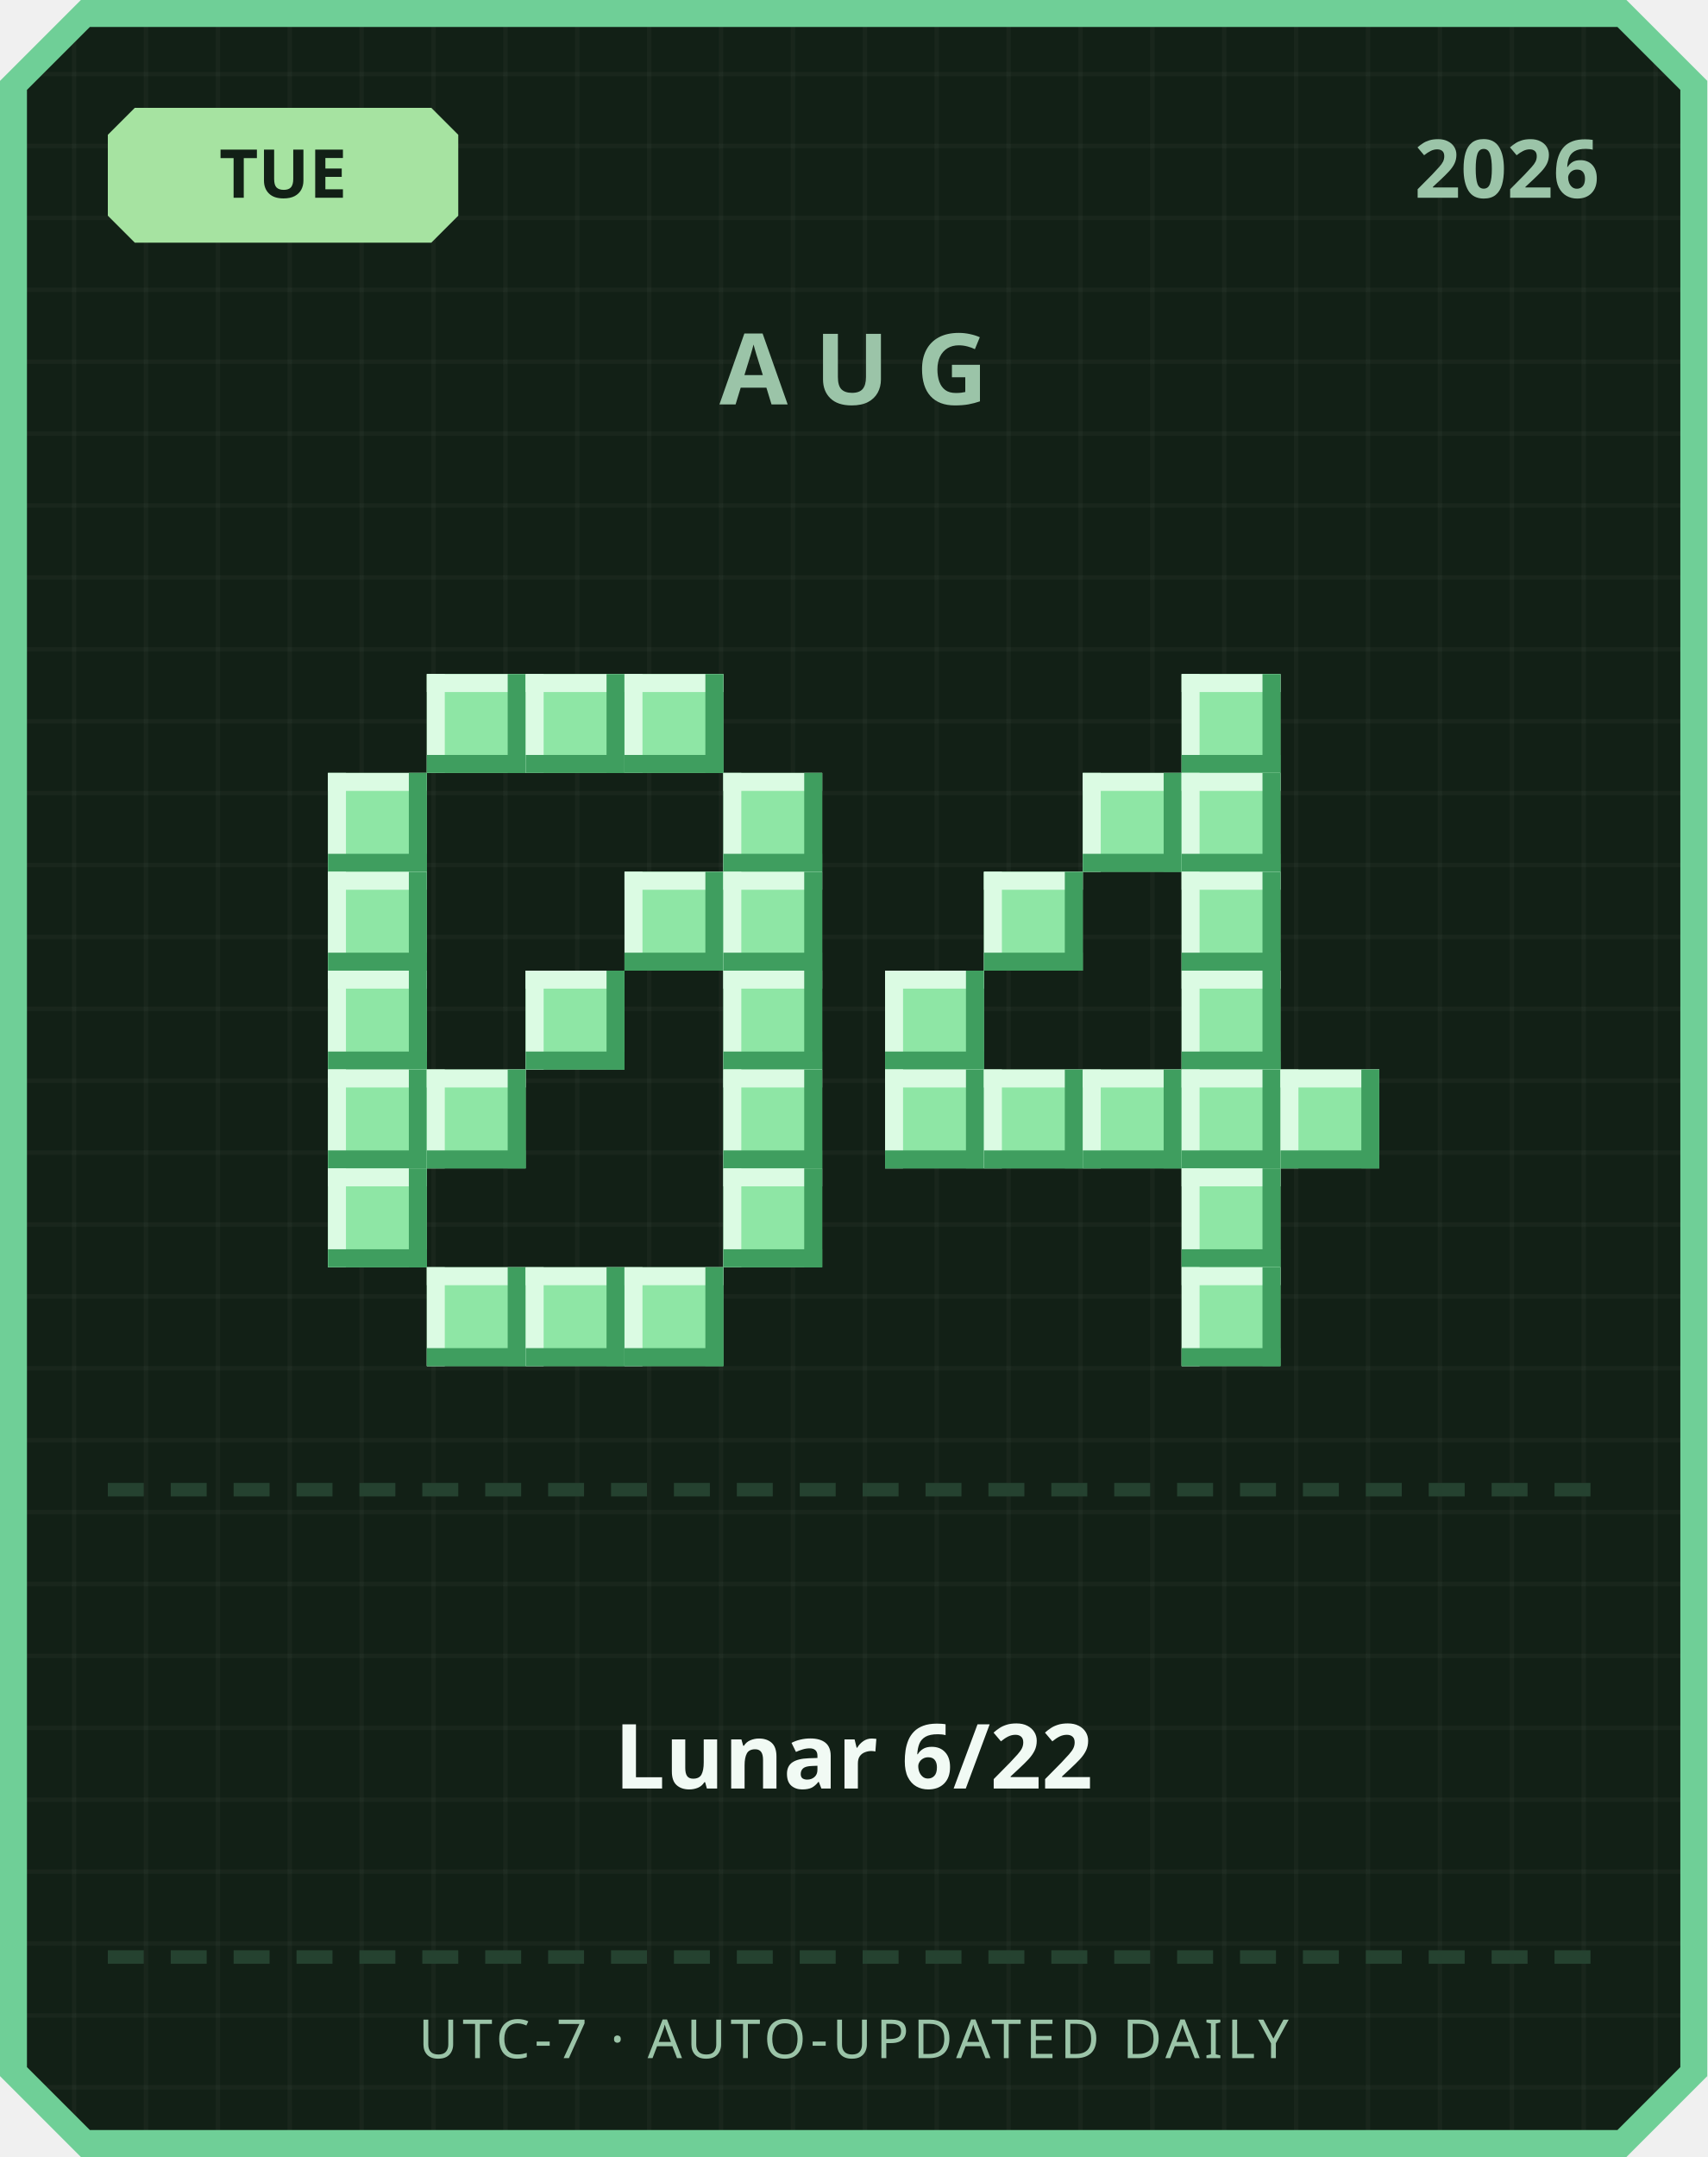
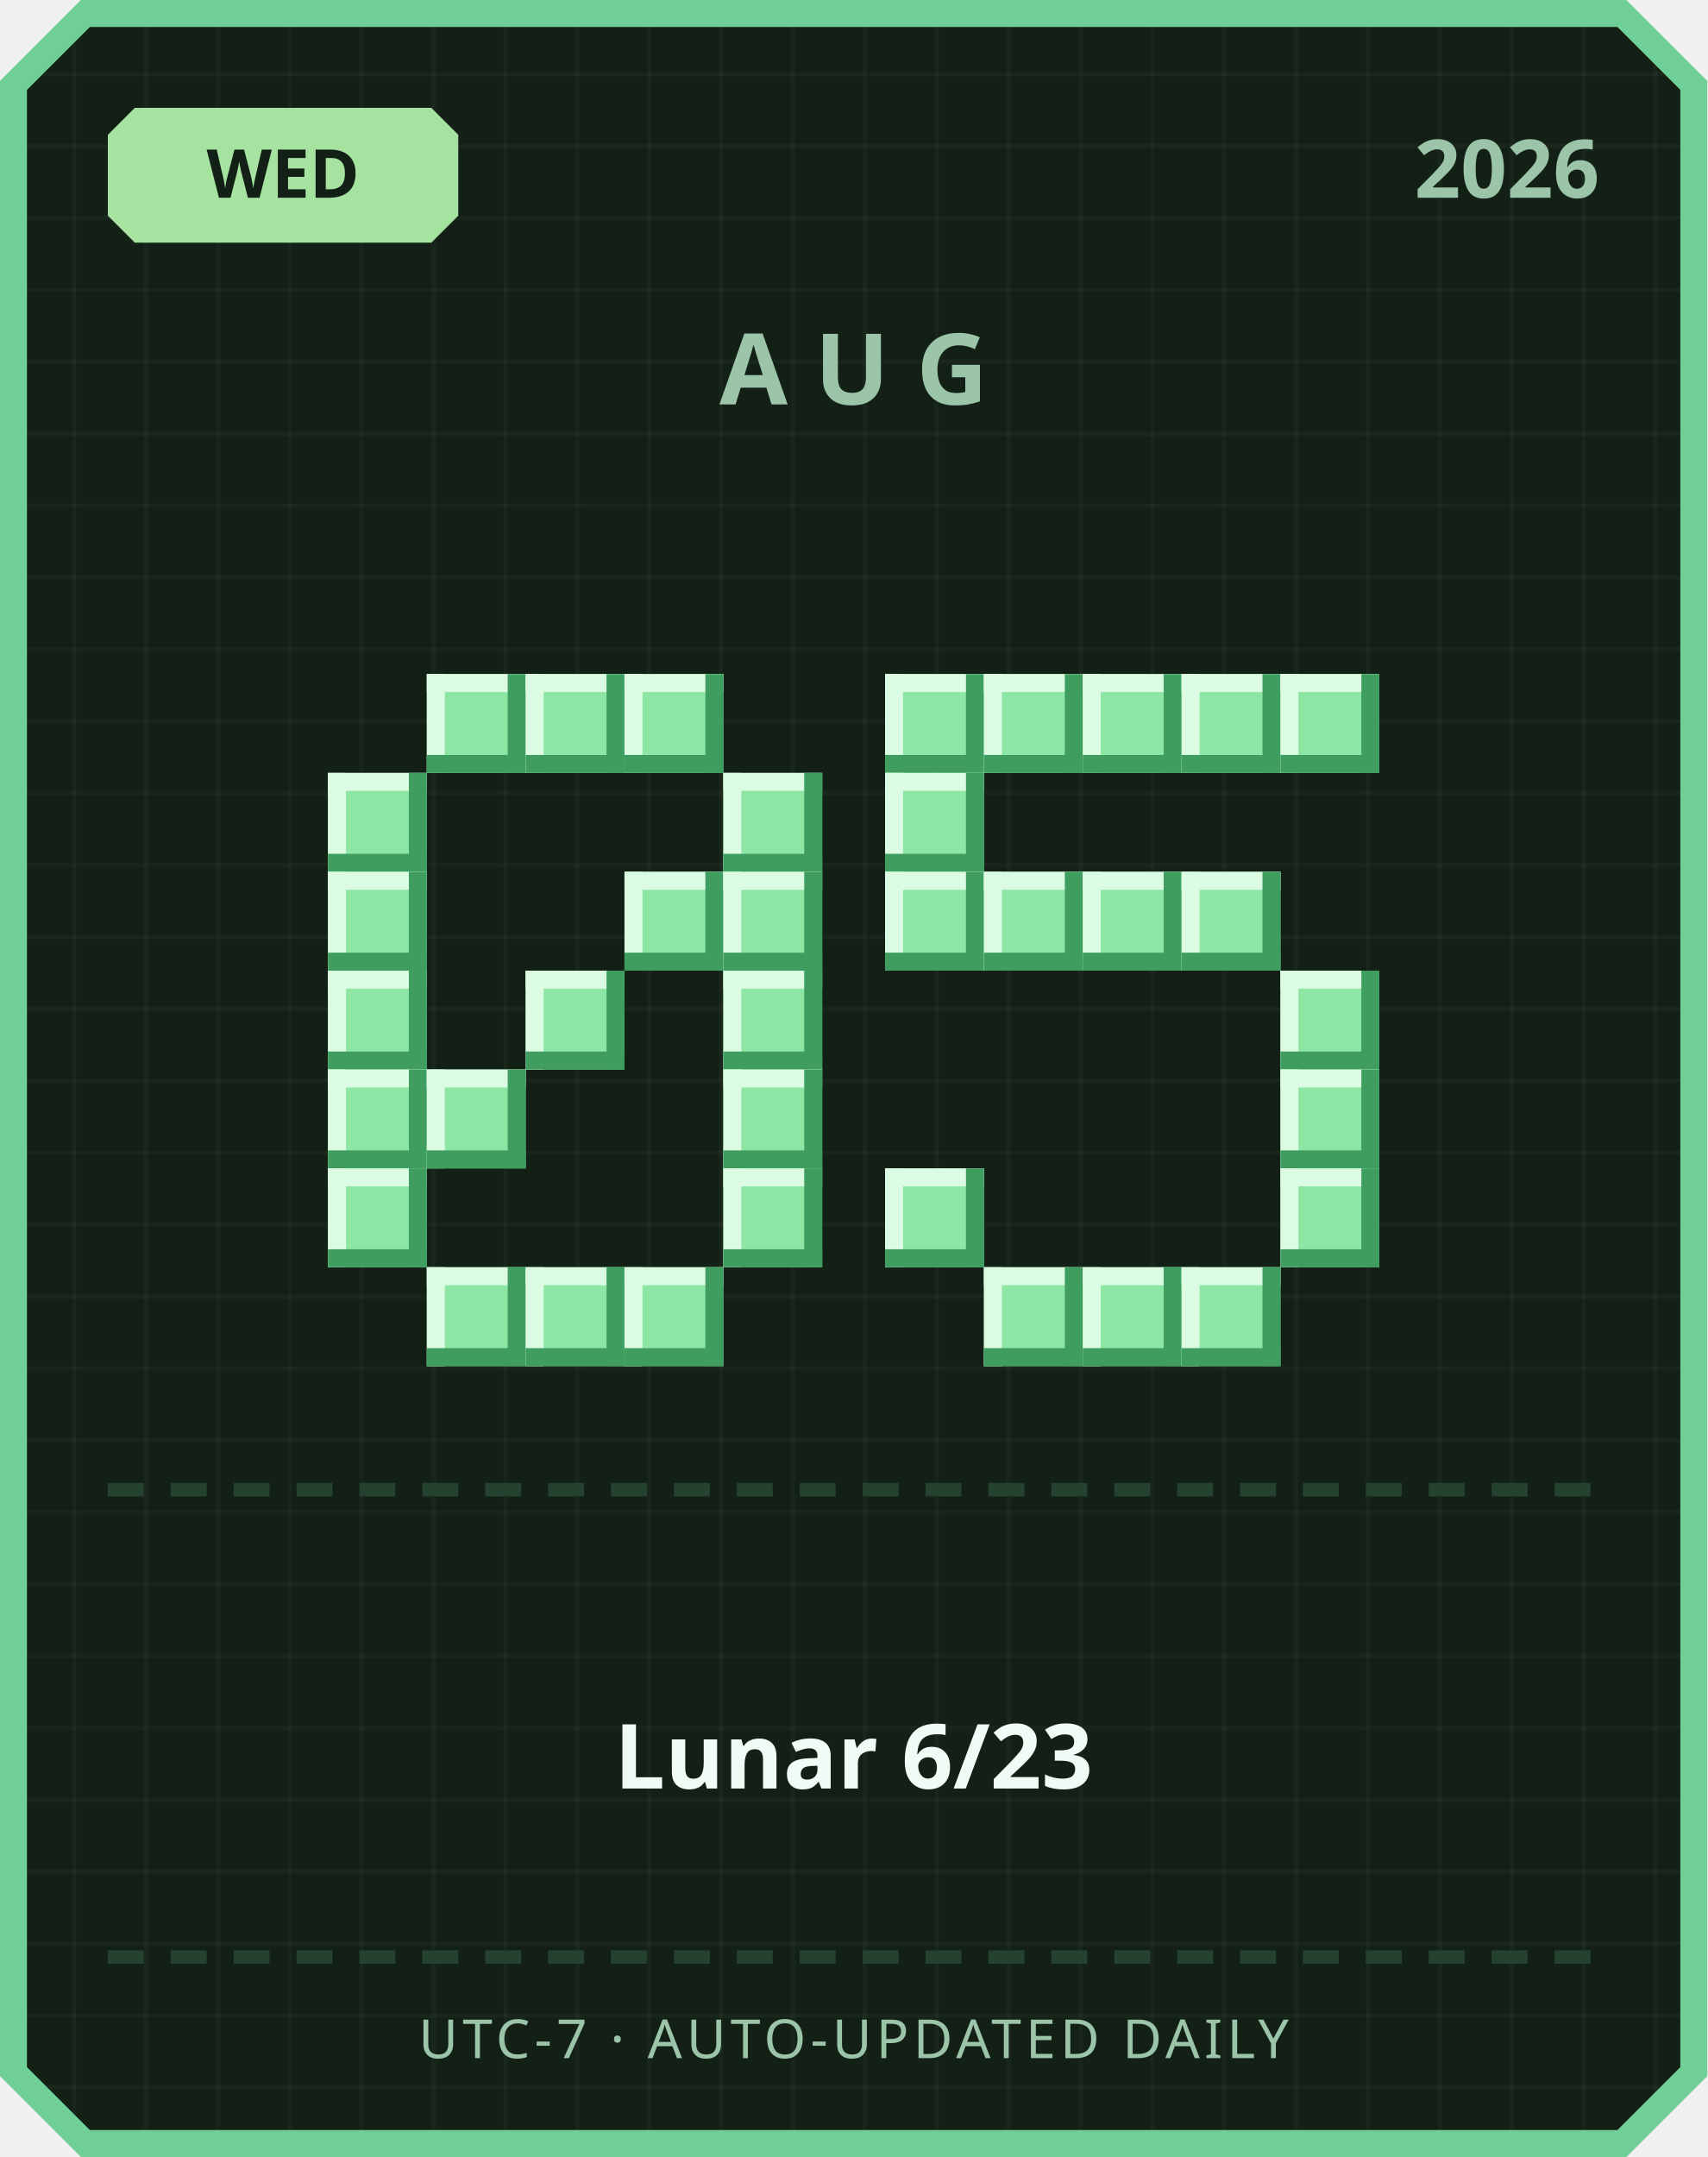
<svg xmlns="http://www.w3.org/2000/svg" width="380" height="480" viewBox="0 0 380 480">
  <defs>
    <pattern id="grid" width="16" height="16" patternUnits="userSpaceOnUse">
      <rect width="16" height="16" fill="#122016" />
      <rect width="1" height="16" fill="#ffffff" opacity="0.03" />
      <rect width="16" height="1" fill="#ffffff" opacity="0.03" />
    </pattern>
  </defs>
  <path d="M 18,0 L 362,0 L 380,18 L 380,462 L 362,480 L 18,480 L 0,462 L 0,18 Z" fill="#6fcf97" />
  <path d="M 20,6 L 360,6 L 374,20 L 374,460 L 360,474 L 20,474 L 6,460 L 6,20 Z" fill="url(#grid)" />
  <path d="M 30,24 L 96,24 L 102,30 L 102,48 L 96,54 L 30,54 L 24,48 L 24,30 Z" fill="#a6e3a1" />
-   <text x="63" y="44" text-anchor="middle" font-family="'Segoe UI', sans-serif" font-size="15" font-weight="700" fill="#122016">TUE</text>
+   <text x="63" y="44" text-anchor="middle" font-family="'Segoe UI', sans-serif" font-size="15" font-weight="700" fill="#122016">WED</text>
  <text x="356" y="44" text-anchor="end" font-family="'Segoe UI', sans-serif" font-size="18" font-weight="700" fill="#9bc4a8">2026</text>
  <text x="190" y="90" text-anchor="middle" font-family="'Segoe UI', sans-serif" font-size="22" font-weight="700" letter-spacing="6" fill="#9bc4a8">AUG</text>
  <rect x="95" y="150" width="22" height="22" fill="#8ee6a5" />
  <rect x="95" y="150" width="22" height="4" fill="#dbfbe3" />
  <rect x="95" y="150" width="4" height="22" fill="#dbfbe3" />
  <rect x="95" y="168" width="22" height="4" fill="#3f9e5f" />
  <rect x="113" y="150" width="4" height="22" fill="#3f9e5f" />
  <rect x="117" y="150" width="22" height="22" fill="#8ee6a5" />
  <rect x="117" y="150" width="22" height="4" fill="#dbfbe3" />
  <rect x="117" y="150" width="4" height="22" fill="#dbfbe3" />
  <rect x="117" y="168" width="22" height="4" fill="#3f9e5f" />
  <rect x="135" y="150" width="4" height="22" fill="#3f9e5f" />
  <rect x="139" y="150" width="22" height="22" fill="#8ee6a5" />
  <rect x="139" y="150" width="22" height="4" fill="#dbfbe3" />
  <rect x="139" y="150" width="4" height="22" fill="#dbfbe3" />
  <rect x="139" y="168" width="22" height="4" fill="#3f9e5f" />
  <rect x="157" y="150" width="4" height="22" fill="#3f9e5f" />
  <rect x="73" y="172" width="22" height="22" fill="#8ee6a5" />
  <rect x="73" y="172" width="22" height="4" fill="#dbfbe3" />
  <rect x="73" y="172" width="4" height="22" fill="#dbfbe3" />
  <rect x="73" y="190" width="22" height="4" fill="#3f9e5f" />
  <rect x="91" y="172" width="4" height="22" fill="#3f9e5f" />
  <rect x="161" y="172" width="22" height="22" fill="#8ee6a5" />
  <rect x="161" y="172" width="22" height="4" fill="#dbfbe3" />
  <rect x="161" y="172" width="4" height="22" fill="#dbfbe3" />
  <rect x="161" y="190" width="22" height="4" fill="#3f9e5f" />
  <rect x="179" y="172" width="4" height="22" fill="#3f9e5f" />
  <rect x="73" y="194" width="22" height="22" fill="#8ee6a5" />
  <rect x="73" y="194" width="22" height="4" fill="#dbfbe3" />
  <rect x="73" y="194" width="4" height="22" fill="#dbfbe3" />
  <rect x="73" y="212" width="22" height="4" fill="#3f9e5f" />
  <rect x="91" y="194" width="4" height="22" fill="#3f9e5f" />
  <rect x="139" y="194" width="22" height="22" fill="#8ee6a5" />
  <rect x="139" y="194" width="22" height="4" fill="#dbfbe3" />
  <rect x="139" y="194" width="4" height="22" fill="#dbfbe3" />
  <rect x="139" y="212" width="22" height="4" fill="#3f9e5f" />
  <rect x="157" y="194" width="4" height="22" fill="#3f9e5f" />
  <rect x="161" y="194" width="22" height="22" fill="#8ee6a5" />
  <rect x="161" y="194" width="22" height="4" fill="#dbfbe3" />
  <rect x="161" y="194" width="4" height="22" fill="#dbfbe3" />
  <rect x="161" y="212" width="22" height="4" fill="#3f9e5f" />
  <rect x="179" y="194" width="4" height="22" fill="#3f9e5f" />
  <rect x="73" y="216" width="22" height="22" fill="#8ee6a5" />
  <rect x="73" y="216" width="22" height="4" fill="#dbfbe3" />
  <rect x="73" y="216" width="4" height="22" fill="#dbfbe3" />
  <rect x="73" y="234" width="22" height="4" fill="#3f9e5f" />
  <rect x="91" y="216" width="4" height="22" fill="#3f9e5f" />
  <rect x="117" y="216" width="22" height="22" fill="#8ee6a5" />
  <rect x="117" y="216" width="22" height="4" fill="#dbfbe3" />
  <rect x="117" y="216" width="4" height="22" fill="#dbfbe3" />
  <rect x="117" y="234" width="22" height="4" fill="#3f9e5f" />
  <rect x="135" y="216" width="4" height="22" fill="#3f9e5f" />
  <rect x="161" y="216" width="22" height="22" fill="#8ee6a5" />
  <rect x="161" y="216" width="22" height="4" fill="#dbfbe3" />
  <rect x="161" y="216" width="4" height="22" fill="#dbfbe3" />
  <rect x="161" y="234" width="22" height="4" fill="#3f9e5f" />
  <rect x="179" y="216" width="4" height="22" fill="#3f9e5f" />
  <rect x="73" y="238" width="22" height="22" fill="#8ee6a5" />
  <rect x="73" y="238" width="22" height="4" fill="#dbfbe3" />
  <rect x="73" y="238" width="4" height="22" fill="#dbfbe3" />
  <rect x="73" y="256" width="22" height="4" fill="#3f9e5f" />
  <rect x="91" y="238" width="4" height="22" fill="#3f9e5f" />
  <rect x="95" y="238" width="22" height="22" fill="#8ee6a5" />
  <rect x="95" y="238" width="22" height="4" fill="#dbfbe3" />
  <rect x="95" y="238" width="4" height="22" fill="#dbfbe3" />
  <rect x="95" y="256" width="22" height="4" fill="#3f9e5f" />
  <rect x="113" y="238" width="4" height="22" fill="#3f9e5f" />
  <rect x="161" y="238" width="22" height="22" fill="#8ee6a5" />
  <rect x="161" y="238" width="22" height="4" fill="#dbfbe3" />
  <rect x="161" y="238" width="4" height="22" fill="#dbfbe3" />
  <rect x="161" y="256" width="22" height="4" fill="#3f9e5f" />
  <rect x="179" y="238" width="4" height="22" fill="#3f9e5f" />
  <rect x="73" y="260" width="22" height="22" fill="#8ee6a5" />
  <rect x="73" y="260" width="22" height="4" fill="#dbfbe3" />
  <rect x="73" y="260" width="4" height="22" fill="#dbfbe3" />
  <rect x="73" y="278" width="22" height="4" fill="#3f9e5f" />
  <rect x="91" y="260" width="4" height="22" fill="#3f9e5f" />
  <rect x="161" y="260" width="22" height="22" fill="#8ee6a5" />
  <rect x="161" y="260" width="22" height="4" fill="#dbfbe3" />
  <rect x="161" y="260" width="4" height="22" fill="#dbfbe3" />
  <rect x="161" y="278" width="22" height="4" fill="#3f9e5f" />
  <rect x="179" y="260" width="4" height="22" fill="#3f9e5f" />
  <rect x="95" y="282" width="22" height="22" fill="#8ee6a5" />
  <rect x="95" y="282" width="22" height="4" fill="#dbfbe3" />
  <rect x="95" y="282" width="4" height="22" fill="#dbfbe3" />
  <rect x="95" y="300" width="22" height="4" fill="#3f9e5f" />
  <rect x="113" y="282" width="4" height="22" fill="#3f9e5f" />
  <rect x="117" y="282" width="22" height="22" fill="#8ee6a5" />
  <rect x="117" y="282" width="22" height="4" fill="#dbfbe3" />
  <rect x="117" y="282" width="4" height="22" fill="#dbfbe3" />
  <rect x="117" y="300" width="22" height="4" fill="#3f9e5f" />
  <rect x="135" y="282" width="4" height="22" fill="#3f9e5f" />
  <rect x="139" y="282" width="22" height="22" fill="#8ee6a5" />
  <rect x="139" y="282" width="22" height="4" fill="#dbfbe3" />
  <rect x="139" y="282" width="4" height="22" fill="#dbfbe3" />
  <rect x="139" y="300" width="22" height="4" fill="#3f9e5f" />
  <rect x="157" y="282" width="4" height="22" fill="#3f9e5f" />
+   <rect x="197" y="150" width="22" height="22" fill="#8ee6a5" />
+   <rect x="197" y="150" width="22" height="4" fill="#dbfbe3" />
+   <rect x="197" y="150" width="4" height="22" fill="#dbfbe3" />
+   <rect x="197" y="168" width="22" height="4" fill="#3f9e5f" />
+   <rect x="215" y="150" width="4" height="22" fill="#3f9e5f" />
+   <rect x="219" y="150" width="22" height="22" fill="#8ee6a5" />
+   <rect x="219" y="150" width="22" height="4" fill="#dbfbe3" />
+   <rect x="219" y="150" width="4" height="22" fill="#dbfbe3" />
+   <rect x="219" y="168" width="22" height="4" fill="#3f9e5f" />
+   <rect x="237" y="150" width="4" height="22" fill="#3f9e5f" />
+   <rect x="241" y="150" width="22" height="22" fill="#8ee6a5" />
+   <rect x="241" y="150" width="22" height="4" fill="#dbfbe3" />
+   <rect x="241" y="150" width="4" height="22" fill="#dbfbe3" />
+   <rect x="241" y="168" width="22" height="4" fill="#3f9e5f" />
+   <rect x="259" y="150" width="4" height="22" fill="#3f9e5f" />
  <rect x="263" y="150" width="22" height="22" fill="#8ee6a5" />
  <rect x="263" y="150" width="22" height="4" fill="#dbfbe3" />
  <rect x="263" y="150" width="4" height="22" fill="#dbfbe3" />
  <rect x="263" y="168" width="22" height="4" fill="#3f9e5f" />
  <rect x="281" y="150" width="4" height="22" fill="#3f9e5f" />
-   <rect x="241" y="172" width="22" height="22" fill="#8ee6a5" />
-   <rect x="241" y="172" width="22" height="4" fill="#dbfbe3" />
-   <rect x="241" y="172" width="4" height="22" fill="#dbfbe3" />
-   <rect x="241" y="190" width="22" height="4" fill="#3f9e5f" />
-   <rect x="259" y="172" width="4" height="22" fill="#3f9e5f" />
-   <rect x="263" y="172" width="22" height="22" fill="#8ee6a5" />
-   <rect x="263" y="172" width="22" height="4" fill="#dbfbe3" />
-   <rect x="263" y="172" width="4" height="22" fill="#dbfbe3" />
-   <rect x="263" y="190" width="22" height="4" fill="#3f9e5f" />
-   <rect x="281" y="172" width="4" height="22" fill="#3f9e5f" />
+   <rect x="285" y="150" width="22" height="22" fill="#8ee6a5" />
+   <rect x="285" y="150" width="22" height="4" fill="#dbfbe3" />
+   <rect x="285" y="150" width="4" height="22" fill="#dbfbe3" />
+   <rect x="285" y="168" width="22" height="4" fill="#3f9e5f" />
+   <rect x="303" y="150" width="4" height="22" fill="#3f9e5f" />
+   <rect x="197" y="172" width="22" height="22" fill="#8ee6a5" />
+   <rect x="197" y="172" width="22" height="4" fill="#dbfbe3" />
+   <rect x="197" y="172" width="4" height="22" fill="#dbfbe3" />
+   <rect x="197" y="190" width="22" height="4" fill="#3f9e5f" />
+   <rect x="215" y="172" width="4" height="22" fill="#3f9e5f" />
+   <rect x="197" y="194" width="22" height="22" fill="#8ee6a5" />
+   <rect x="197" y="194" width="22" height="4" fill="#dbfbe3" />
+   <rect x="197" y="194" width="4" height="22" fill="#dbfbe3" />
+   <rect x="197" y="212" width="22" height="4" fill="#3f9e5f" />
+   <rect x="215" y="194" width="4" height="22" fill="#3f9e5f" />
  <rect x="219" y="194" width="22" height="22" fill="#8ee6a5" />
  <rect x="219" y="194" width="22" height="4" fill="#dbfbe3" />
  <rect x="219" y="194" width="4" height="22" fill="#dbfbe3" />
  <rect x="219" y="212" width="22" height="4" fill="#3f9e5f" />
  <rect x="237" y="194" width="4" height="22" fill="#3f9e5f" />
+   <rect x="241" y="194" width="22" height="22" fill="#8ee6a5" />
+   <rect x="241" y="194" width="22" height="4" fill="#dbfbe3" />
+   <rect x="241" y="194" width="4" height="22" fill="#dbfbe3" />
+   <rect x="241" y="212" width="22" height="4" fill="#3f9e5f" />
+   <rect x="259" y="194" width="4" height="22" fill="#3f9e5f" />
  <rect x="263" y="194" width="22" height="22" fill="#8ee6a5" />
  <rect x="263" y="194" width="22" height="4" fill="#dbfbe3" />
  <rect x="263" y="194" width="4" height="22" fill="#dbfbe3" />
  <rect x="263" y="212" width="22" height="4" fill="#3f9e5f" />
  <rect x="281" y="194" width="4" height="22" fill="#3f9e5f" />
-   <rect x="197" y="216" width="22" height="22" fill="#8ee6a5" />
-   <rect x="197" y="216" width="22" height="4" fill="#dbfbe3" />
-   <rect x="197" y="216" width="4" height="22" fill="#dbfbe3" />
-   <rect x="197" y="234" width="22" height="4" fill="#3f9e5f" />
-   <rect x="215" y="216" width="4" height="22" fill="#3f9e5f" />
-   <rect x="263" y="216" width="22" height="22" fill="#8ee6a5" />
-   <rect x="263" y="216" width="22" height="4" fill="#dbfbe3" />
-   <rect x="263" y="216" width="4" height="22" fill="#dbfbe3" />
-   <rect x="263" y="234" width="22" height="4" fill="#3f9e5f" />
-   <rect x="281" y="216" width="4" height="22" fill="#3f9e5f" />
-   <rect x="197" y="238" width="22" height="22" fill="#8ee6a5" />
-   <rect x="197" y="238" width="22" height="4" fill="#dbfbe3" />
-   <rect x="197" y="238" width="4" height="22" fill="#dbfbe3" />
-   <rect x="197" y="256" width="22" height="4" fill="#3f9e5f" />
-   <rect x="215" y="238" width="4" height="22" fill="#3f9e5f" />
-   <rect x="219" y="238" width="22" height="22" fill="#8ee6a5" />
-   <rect x="219" y="238" width="22" height="4" fill="#dbfbe3" />
-   <rect x="219" y="238" width="4" height="22" fill="#dbfbe3" />
-   <rect x="219" y="256" width="22" height="4" fill="#3f9e5f" />
-   <rect x="237" y="238" width="4" height="22" fill="#3f9e5f" />
-   <rect x="241" y="238" width="22" height="22" fill="#8ee6a5" />
-   <rect x="241" y="238" width="22" height="4" fill="#dbfbe3" />
-   <rect x="241" y="238" width="4" height="22" fill="#dbfbe3" />
-   <rect x="241" y="256" width="22" height="4" fill="#3f9e5f" />
-   <rect x="259" y="238" width="4" height="22" fill="#3f9e5f" />
-   <rect x="263" y="238" width="22" height="22" fill="#8ee6a5" />
-   <rect x="263" y="238" width="22" height="4" fill="#dbfbe3" />
-   <rect x="263" y="238" width="4" height="22" fill="#dbfbe3" />
-   <rect x="263" y="256" width="22" height="4" fill="#3f9e5f" />
-   <rect x="281" y="238" width="4" height="22" fill="#3f9e5f" />
+   <rect x="285" y="216" width="22" height="22" fill="#8ee6a5" />
+   <rect x="285" y="216" width="22" height="4" fill="#dbfbe3" />
+   <rect x="285" y="216" width="4" height="22" fill="#dbfbe3" />
+   <rect x="285" y="234" width="22" height="4" fill="#3f9e5f" />
+   <rect x="303" y="216" width="4" height="22" fill="#3f9e5f" />
  <rect x="285" y="238" width="22" height="22" fill="#8ee6a5" />
  <rect x="285" y="238" width="22" height="4" fill="#dbfbe3" />
  <rect x="285" y="238" width="4" height="22" fill="#dbfbe3" />
  <rect x="285" y="256" width="22" height="4" fill="#3f9e5f" />
  <rect x="303" y="238" width="4" height="22" fill="#3f9e5f" />
-   <rect x="263" y="260" width="22" height="22" fill="#8ee6a5" />
-   <rect x="263" y="260" width="22" height="4" fill="#dbfbe3" />
-   <rect x="263" y="260" width="4" height="22" fill="#dbfbe3" />
-   <rect x="263" y="278" width="22" height="4" fill="#3f9e5f" />
-   <rect x="281" y="260" width="4" height="22" fill="#3f9e5f" />
+   <rect x="197" y="260" width="22" height="22" fill="#8ee6a5" />
+   <rect x="197" y="260" width="22" height="4" fill="#dbfbe3" />
+   <rect x="197" y="260" width="4" height="22" fill="#dbfbe3" />
+   <rect x="197" y="278" width="22" height="4" fill="#3f9e5f" />
+   <rect x="215" y="260" width="4" height="22" fill="#3f9e5f" />
+   <rect x="285" y="260" width="22" height="22" fill="#8ee6a5" />
+   <rect x="285" y="260" width="22" height="4" fill="#dbfbe3" />
+   <rect x="285" y="260" width="4" height="22" fill="#dbfbe3" />
+   <rect x="285" y="278" width="22" height="4" fill="#3f9e5f" />
+   <rect x="303" y="260" width="4" height="22" fill="#3f9e5f" />
+   <rect x="219" y="282" width="22" height="22" fill="#8ee6a5" />
+   <rect x="219" y="282" width="22" height="4" fill="#dbfbe3" />
+   <rect x="219" y="282" width="4" height="22" fill="#dbfbe3" />
+   <rect x="219" y="300" width="22" height="4" fill="#3f9e5f" />
+   <rect x="237" y="282" width="4" height="22" fill="#3f9e5f" />
+   <rect x="241" y="282" width="22" height="22" fill="#8ee6a5" />
+   <rect x="241" y="282" width="22" height="4" fill="#dbfbe3" />
+   <rect x="241" y="282" width="4" height="22" fill="#dbfbe3" />
+   <rect x="241" y="300" width="22" height="4" fill="#3f9e5f" />
+   <rect x="259" y="282" width="4" height="22" fill="#3f9e5f" />
  <rect x="263" y="282" width="22" height="22" fill="#8ee6a5" />
  <rect x="263" y="282" width="22" height="4" fill="#dbfbe3" />
  <rect x="263" y="282" width="4" height="22" fill="#dbfbe3" />
  <rect x="263" y="300" width="22" height="4" fill="#3f9e5f" />
  <rect x="281" y="282" width="4" height="22" fill="#3f9e5f" />
  <rect x="24" y="330" width="8" height="3" fill="#254230" />
  <rect x="38" y="330" width="8" height="3" fill="#254230" />
  <rect x="52" y="330" width="8" height="3" fill="#254230" />
  <rect x="66" y="330" width="8" height="3" fill="#254230" />
  <rect x="80" y="330" width="8" height="3" fill="#254230" />
  <rect x="94" y="330" width="8" height="3" fill="#254230" />
  <rect x="108" y="330" width="8" height="3" fill="#254230" />
  <rect x="122" y="330" width="8" height="3" fill="#254230" />
  <rect x="136" y="330" width="8" height="3" fill="#254230" />
  <rect x="150" y="330" width="8" height="3" fill="#254230" />
  <rect x="164" y="330" width="8" height="3" fill="#254230" />
  <rect x="178" y="330" width="8" height="3" fill="#254230" />
  <rect x="192" y="330" width="8" height="3" fill="#254230" />
  <rect x="206" y="330" width="8" height="3" fill="#254230" />
  <rect x="220" y="330" width="8" height="3" fill="#254230" />
  <rect x="234" y="330" width="8" height="3" fill="#254230" />
  <rect x="248" y="330" width="8" height="3" fill="#254230" />
  <rect x="262" y="330" width="8" height="3" fill="#254230" />
  <rect x="276" y="330" width="8" height="3" fill="#254230" />
  <rect x="290" y="330" width="8" height="3" fill="#254230" />
  <rect x="304" y="330" width="8" height="3" fill="#254230" />
  <rect x="318" y="330" width="8" height="3" fill="#254230" />
  <rect x="332" y="330" width="8" height="3" fill="#254230" />
  <rect x="346" y="330" width="8" height="3" fill="#254230" />
-   <text x="190" y="398" text-anchor="middle" font-family="'Segoe UI', 'Microsoft JhengHei', sans-serif" font-size="20" font-weight="700" fill="#f1faf4">Lunar 6/22</text>
+   <text x="190" y="398" text-anchor="middle" font-family="'Segoe UI', 'Microsoft JhengHei', sans-serif" font-size="20" font-weight="700" fill="#f1faf4">Lunar 6/23</text>
  <rect x="24" y="434" width="8" height="3" fill="#254230" />
  <rect x="38" y="434" width="8" height="3" fill="#254230" />
  <rect x="52" y="434" width="8" height="3" fill="#254230" />
  <rect x="66" y="434" width="8" height="3" fill="#254230" />
  <rect x="80" y="434" width="8" height="3" fill="#254230" />
  <rect x="94" y="434" width="8" height="3" fill="#254230" />
  <rect x="108" y="434" width="8" height="3" fill="#254230" />
  <rect x="122" y="434" width="8" height="3" fill="#254230" />
  <rect x="136" y="434" width="8" height="3" fill="#254230" />
  <rect x="150" y="434" width="8" height="3" fill="#254230" />
  <rect x="164" y="434" width="8" height="3" fill="#254230" />
  <rect x="178" y="434" width="8" height="3" fill="#254230" />
  <rect x="192" y="434" width="8" height="3" fill="#254230" />
  <rect x="206" y="434" width="8" height="3" fill="#254230" />
  <rect x="220" y="434" width="8" height="3" fill="#254230" />
  <rect x="234" y="434" width="8" height="3" fill="#254230" />
  <rect x="248" y="434" width="8" height="3" fill="#254230" />
  <rect x="262" y="434" width="8" height="3" fill="#254230" />
  <rect x="276" y="434" width="8" height="3" fill="#254230" />
  <rect x="290" y="434" width="8" height="3" fill="#254230" />
  <rect x="304" y="434" width="8" height="3" fill="#254230" />
  <rect x="318" y="434" width="8" height="3" fill="#254230" />
  <rect x="332" y="434" width="8" height="3" fill="#254230" />
  <rect x="346" y="434" width="8" height="3" fill="#254230" />
  <text x="190" y="458" text-anchor="middle" font-family="'Segoe UI', sans-serif" font-size="12" letter-spacing="1" fill="#9bc4a8">UTC-7 · AUTO-UPDATED DAILY</text>
</svg>
